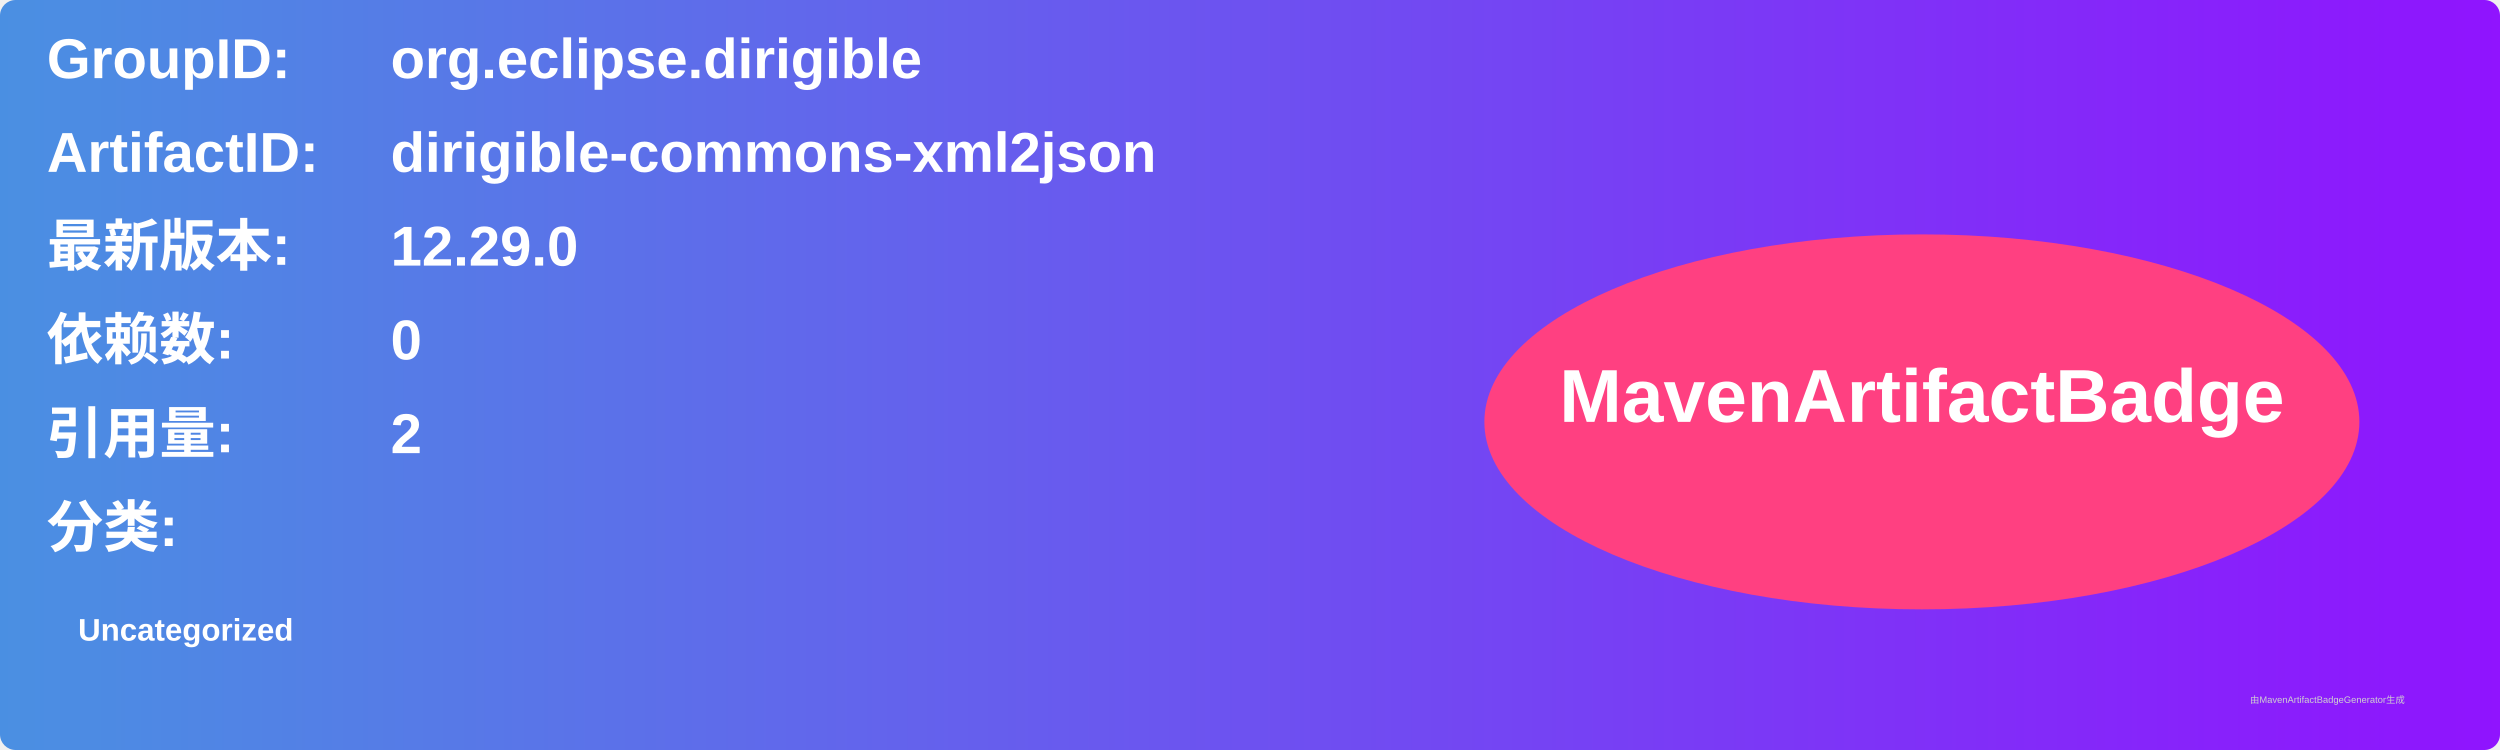
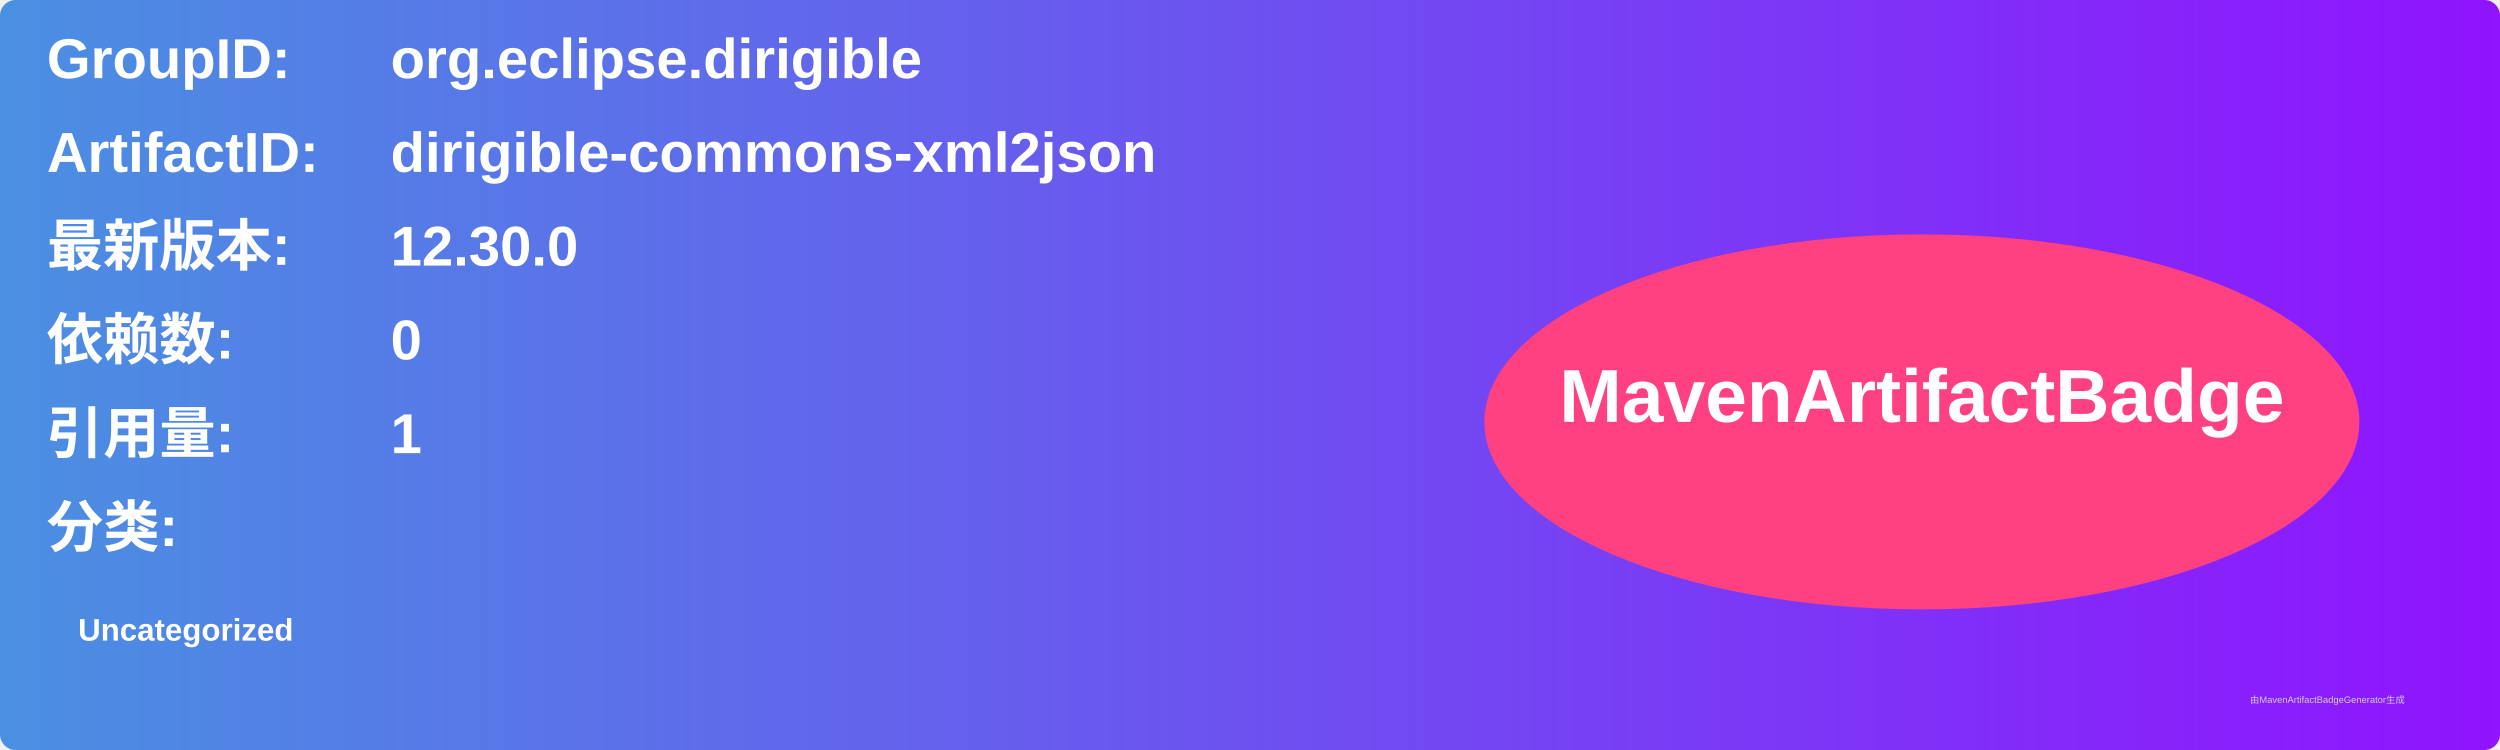
<svg xmlns="http://www.w3.org/2000/svg" width="800" height="240" viewBox="0 0 800 240">
  <linearGradient id="grad" x1="0%" y1="0%" x2="100%" y2="0%">
    <stop offset="0%" stop-color="#4a90e2" />
    <stop offset="100%" stop-color="#9013fe" />
  </linearGradient>
  <rect width="100%" height="100%" rx="5" ry="5" fill="url(#grad)" />
  <g transform="translate(15, 15)">
    <text x="0" y="10" font-family="Arial" font-size="18" fill="white" font-weight="bold" width="260">GroupID:</text>
    <text x="110" y="10" font-family="Arial" font-size="18" fill="white" font-weight="bold" width="460">org.eclipse.dirigible</text>
    <text x="0" y="40" font-family="Arial" font-size="18" fill="white" font-weight="bold" width="260">ArtifactID:</text>
    <text x="110" y="40" font-family="Arial" font-size="18" fill="white" font-weight="bold" width="460">dirigible-commons-xml2json</text>
    <text x="0" y="70" font-family="Arial" font-size="18" fill="white" font-weight="bold">最新版本:</text>
    <text x="110" y="70" font-family="Arial" font-size="18" fill="white" font-weight="bold">
-       <tspan font-weight="bold">12.29.0</tspan>
+       <tspan font-weight="bold">12.30.0</tspan>
    </text>
    <text x="0" y="100" font-family="Arial" font-size="18" fill="white" font-weight="bold">依赖数: </text>
    <text x="110" y="100" font-family="Arial" font-size="18" fill="white">
      <tspan font-weight="bold">0</tspan>
    </text>
    <text x="0" y="130" font-family="Arial" font-size="18" fill="white" font-weight="bold">引用量: </text>
    <text x="110" y="130" font-family="Arial" font-size="18" fill="white">
-       <tspan font-weight="bold">2</tspan>
+       <tspan font-weight="bold">1</tspan>
    </text>
    <text x="0" y="160" font-family="Arial" font-size="18" fill="white" font-weight="bold">分类:</text>
    <text x="10" y="190" font-family="Arial" font-size="10" fill="white">
      <tspan font-weight="bold">Uncategorized</tspan>
    </text>
    <ellipse cx="600" cy="120" rx="140" ry="60" fill="#ff4081" />
    <text x="600" y="120" text-anchor="middle" font-family="Arial" font-size="24" fill="white" font-weight="bold">MavenArtifactBadge</text>
  </g>
  <text x="720" y="225" font-family="Arial" font-size="3" fill="#d0d0d0">由MavenArtifactBadgeGenerator生成</text>
</svg>
